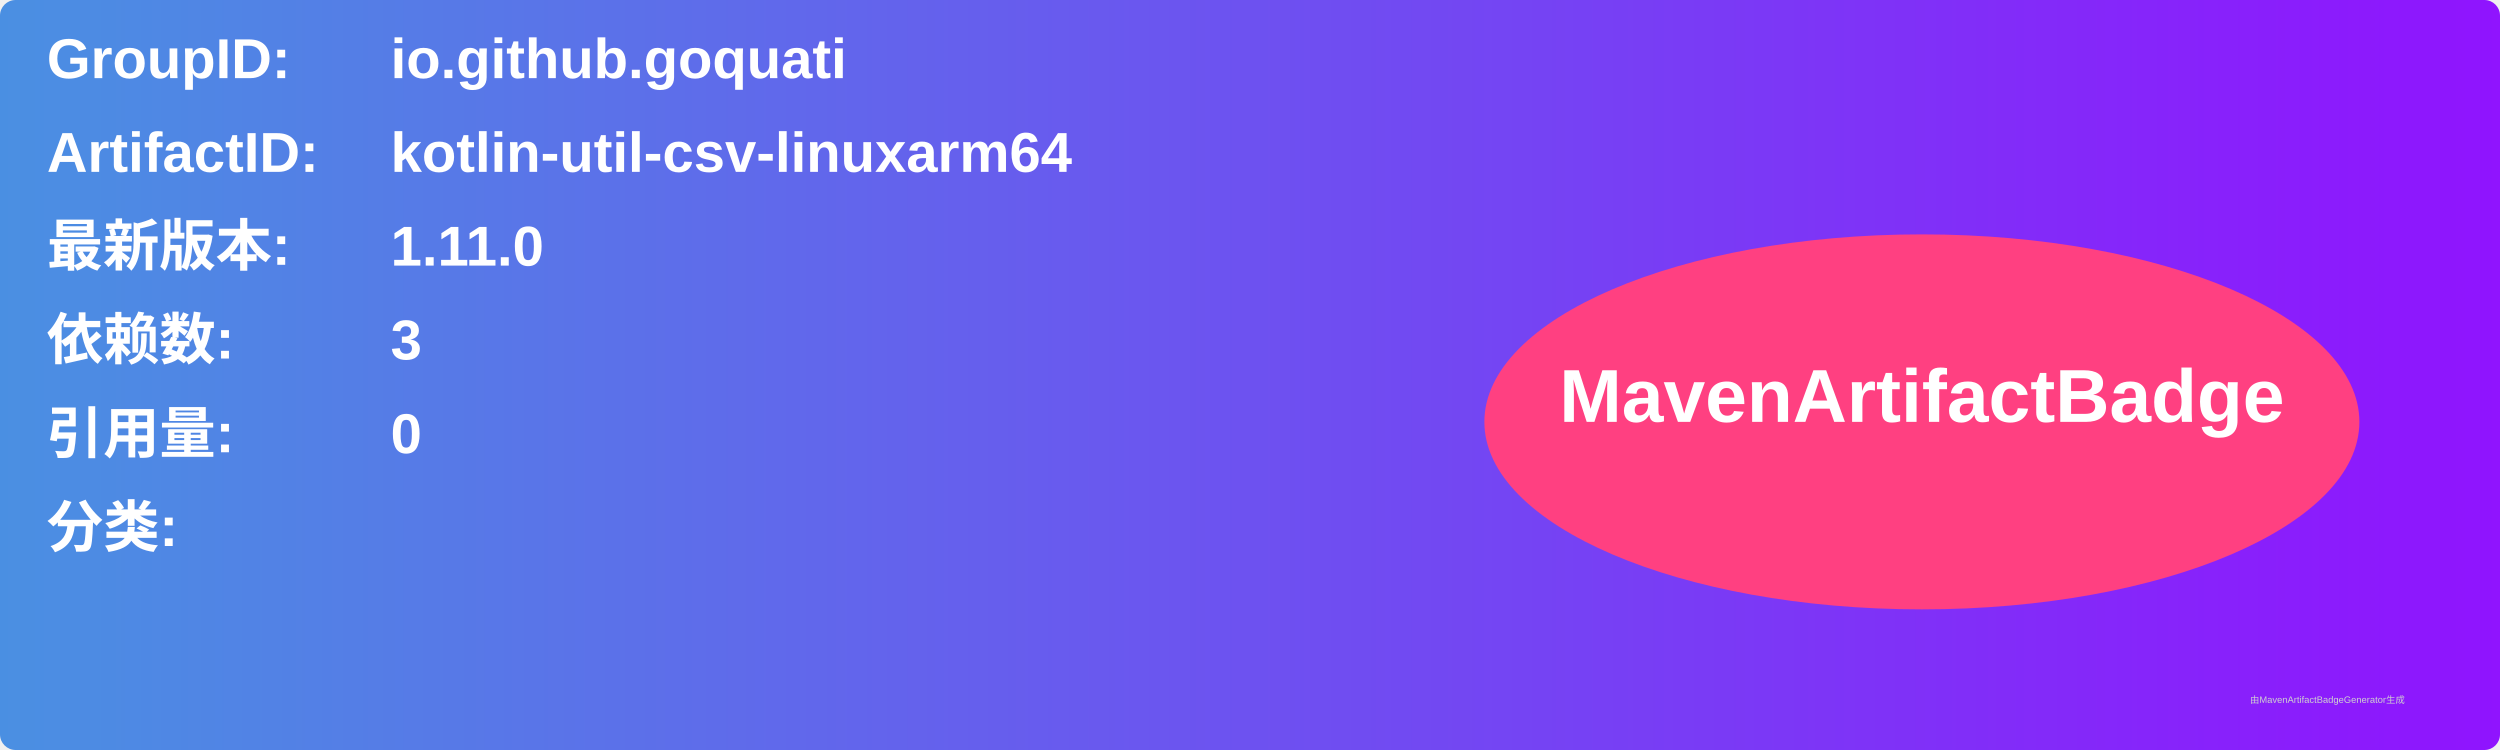
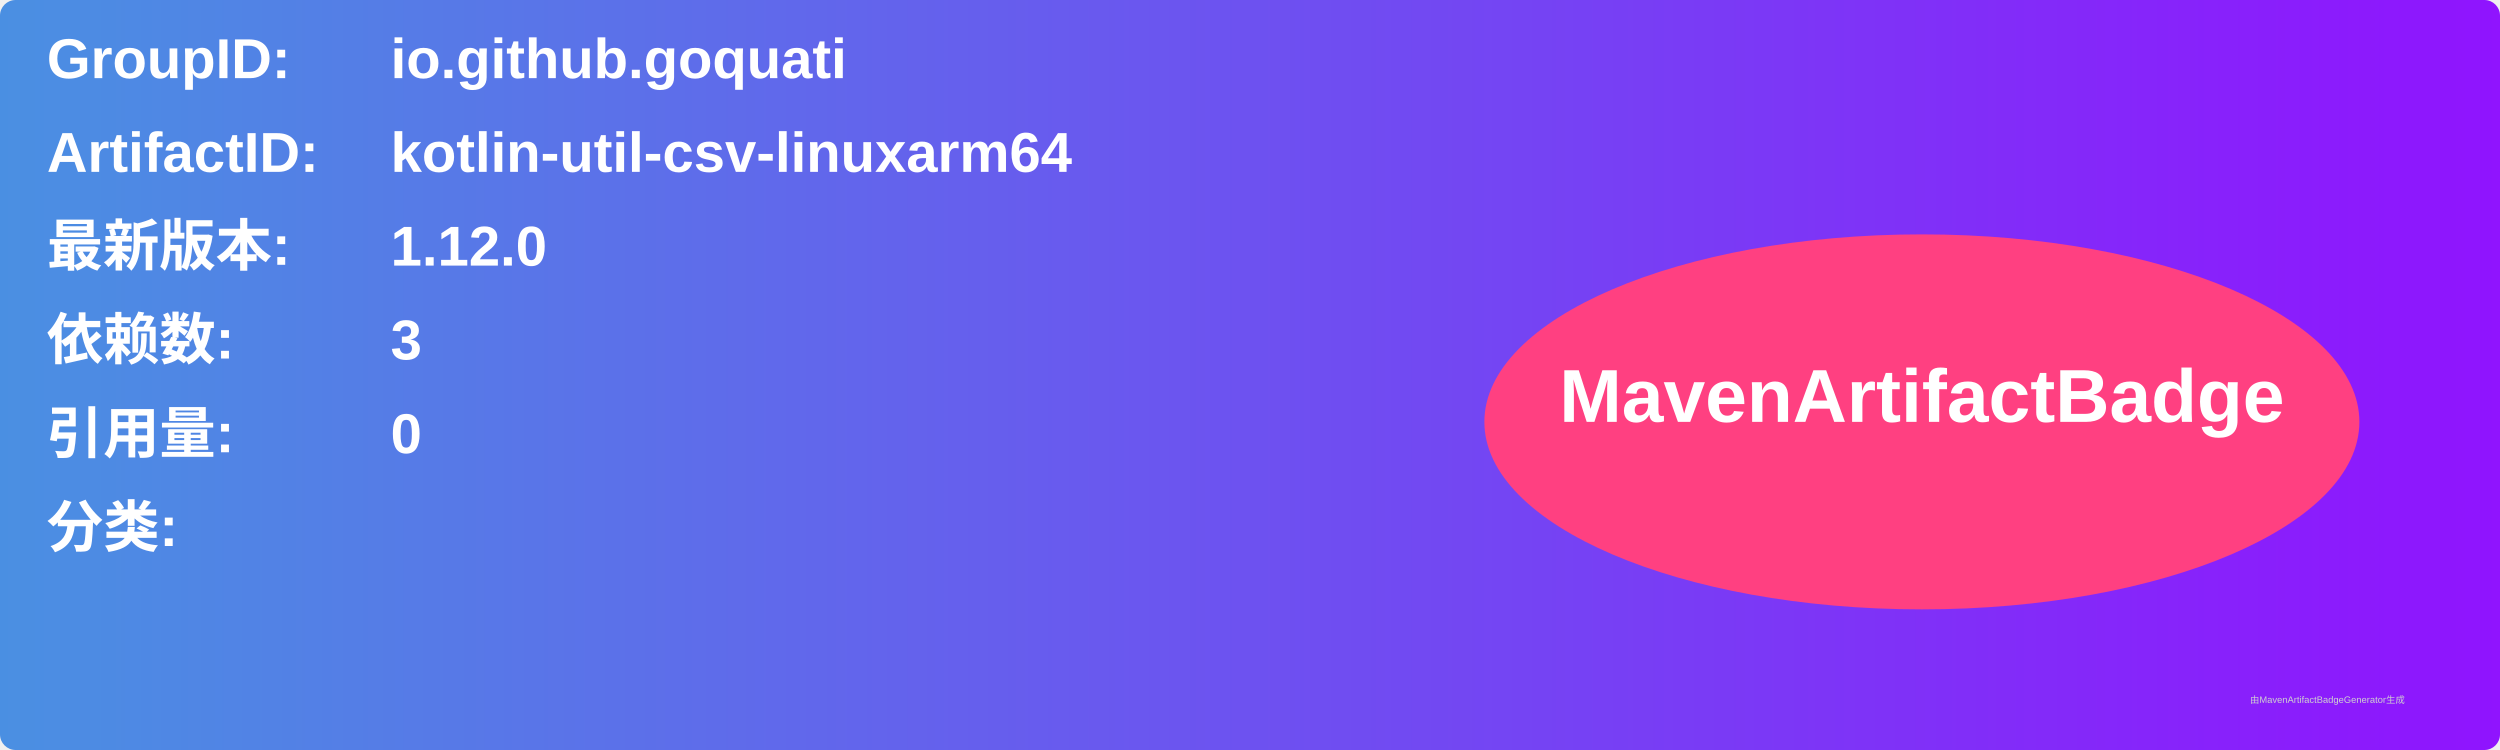
<svg xmlns="http://www.w3.org/2000/svg" width="800" height="240" viewBox="0 0 800 240">
  <linearGradient id="grad" x1="0%" y1="0%" x2="100%" y2="0%">
    <stop offset="0%" stop-color="#4a90e2" />
    <stop offset="100%" stop-color="#9013fe" />
  </linearGradient>
  <rect width="100%" height="100%" rx="5" ry="5" fill="url(#grad)" />
  <g transform="translate(15, 15)">
    <text x="0" y="10" font-family="Arial" font-size="18" fill="white" font-weight="bold" width="260">GroupID:</text>
    <text x="110" y="10" font-family="Arial" font-size="18" fill="white" font-weight="bold" width="460">io.github.goquati</text>
    <text x="0" y="40" font-family="Arial" font-size="18" fill="white" font-weight="bold" width="260">ArtifactID:</text>
    <text x="110" y="40" font-family="Arial" font-size="18" fill="white" font-weight="bold" width="460">kotlin-util-csv-linuxarm64</text>
    <text x="0" y="70" font-family="Arial" font-size="18" fill="white" font-weight="bold">最新版本:</text>
    <text x="110" y="70" font-family="Arial" font-size="18" fill="white" font-weight="bold">
-       <tspan font-weight="bold">1.11.0</tspan>
+       <tspan font-weight="bold">1.12.0</tspan>
    </text>
    <text x="0" y="100" font-family="Arial" font-size="18" fill="white" font-weight="bold">依赖数: </text>
    <text x="110" y="100" font-family="Arial" font-size="18" fill="white">
      <tspan font-weight="bold">3</tspan>
    </text>
    <text x="0" y="130" font-family="Arial" font-size="18" fill="white" font-weight="bold">引用量: </text>
    <text x="110" y="130" font-family="Arial" font-size="18" fill="white">
      <tspan font-weight="bold">0</tspan>
    </text>
    <text x="0" y="160" font-family="Arial" font-size="18" fill="white" font-weight="bold">分类:</text>
    <text x="10" y="190" font-family="Arial" font-size="10" fill="white">
      <tspan font-weight="bold" />
    </text>
    <ellipse cx="600" cy="120" rx="140" ry="60" fill="#ff4081" />
    <text x="600" y="120" text-anchor="middle" font-family="Arial" font-size="24" fill="white" font-weight="bold">MavenArtifactBadge</text>
  </g>
  <text x="720" y="225" font-family="Arial" font-size="3" fill="#d0d0d0">由MavenArtifactBadgeGenerator生成</text>
</svg>
